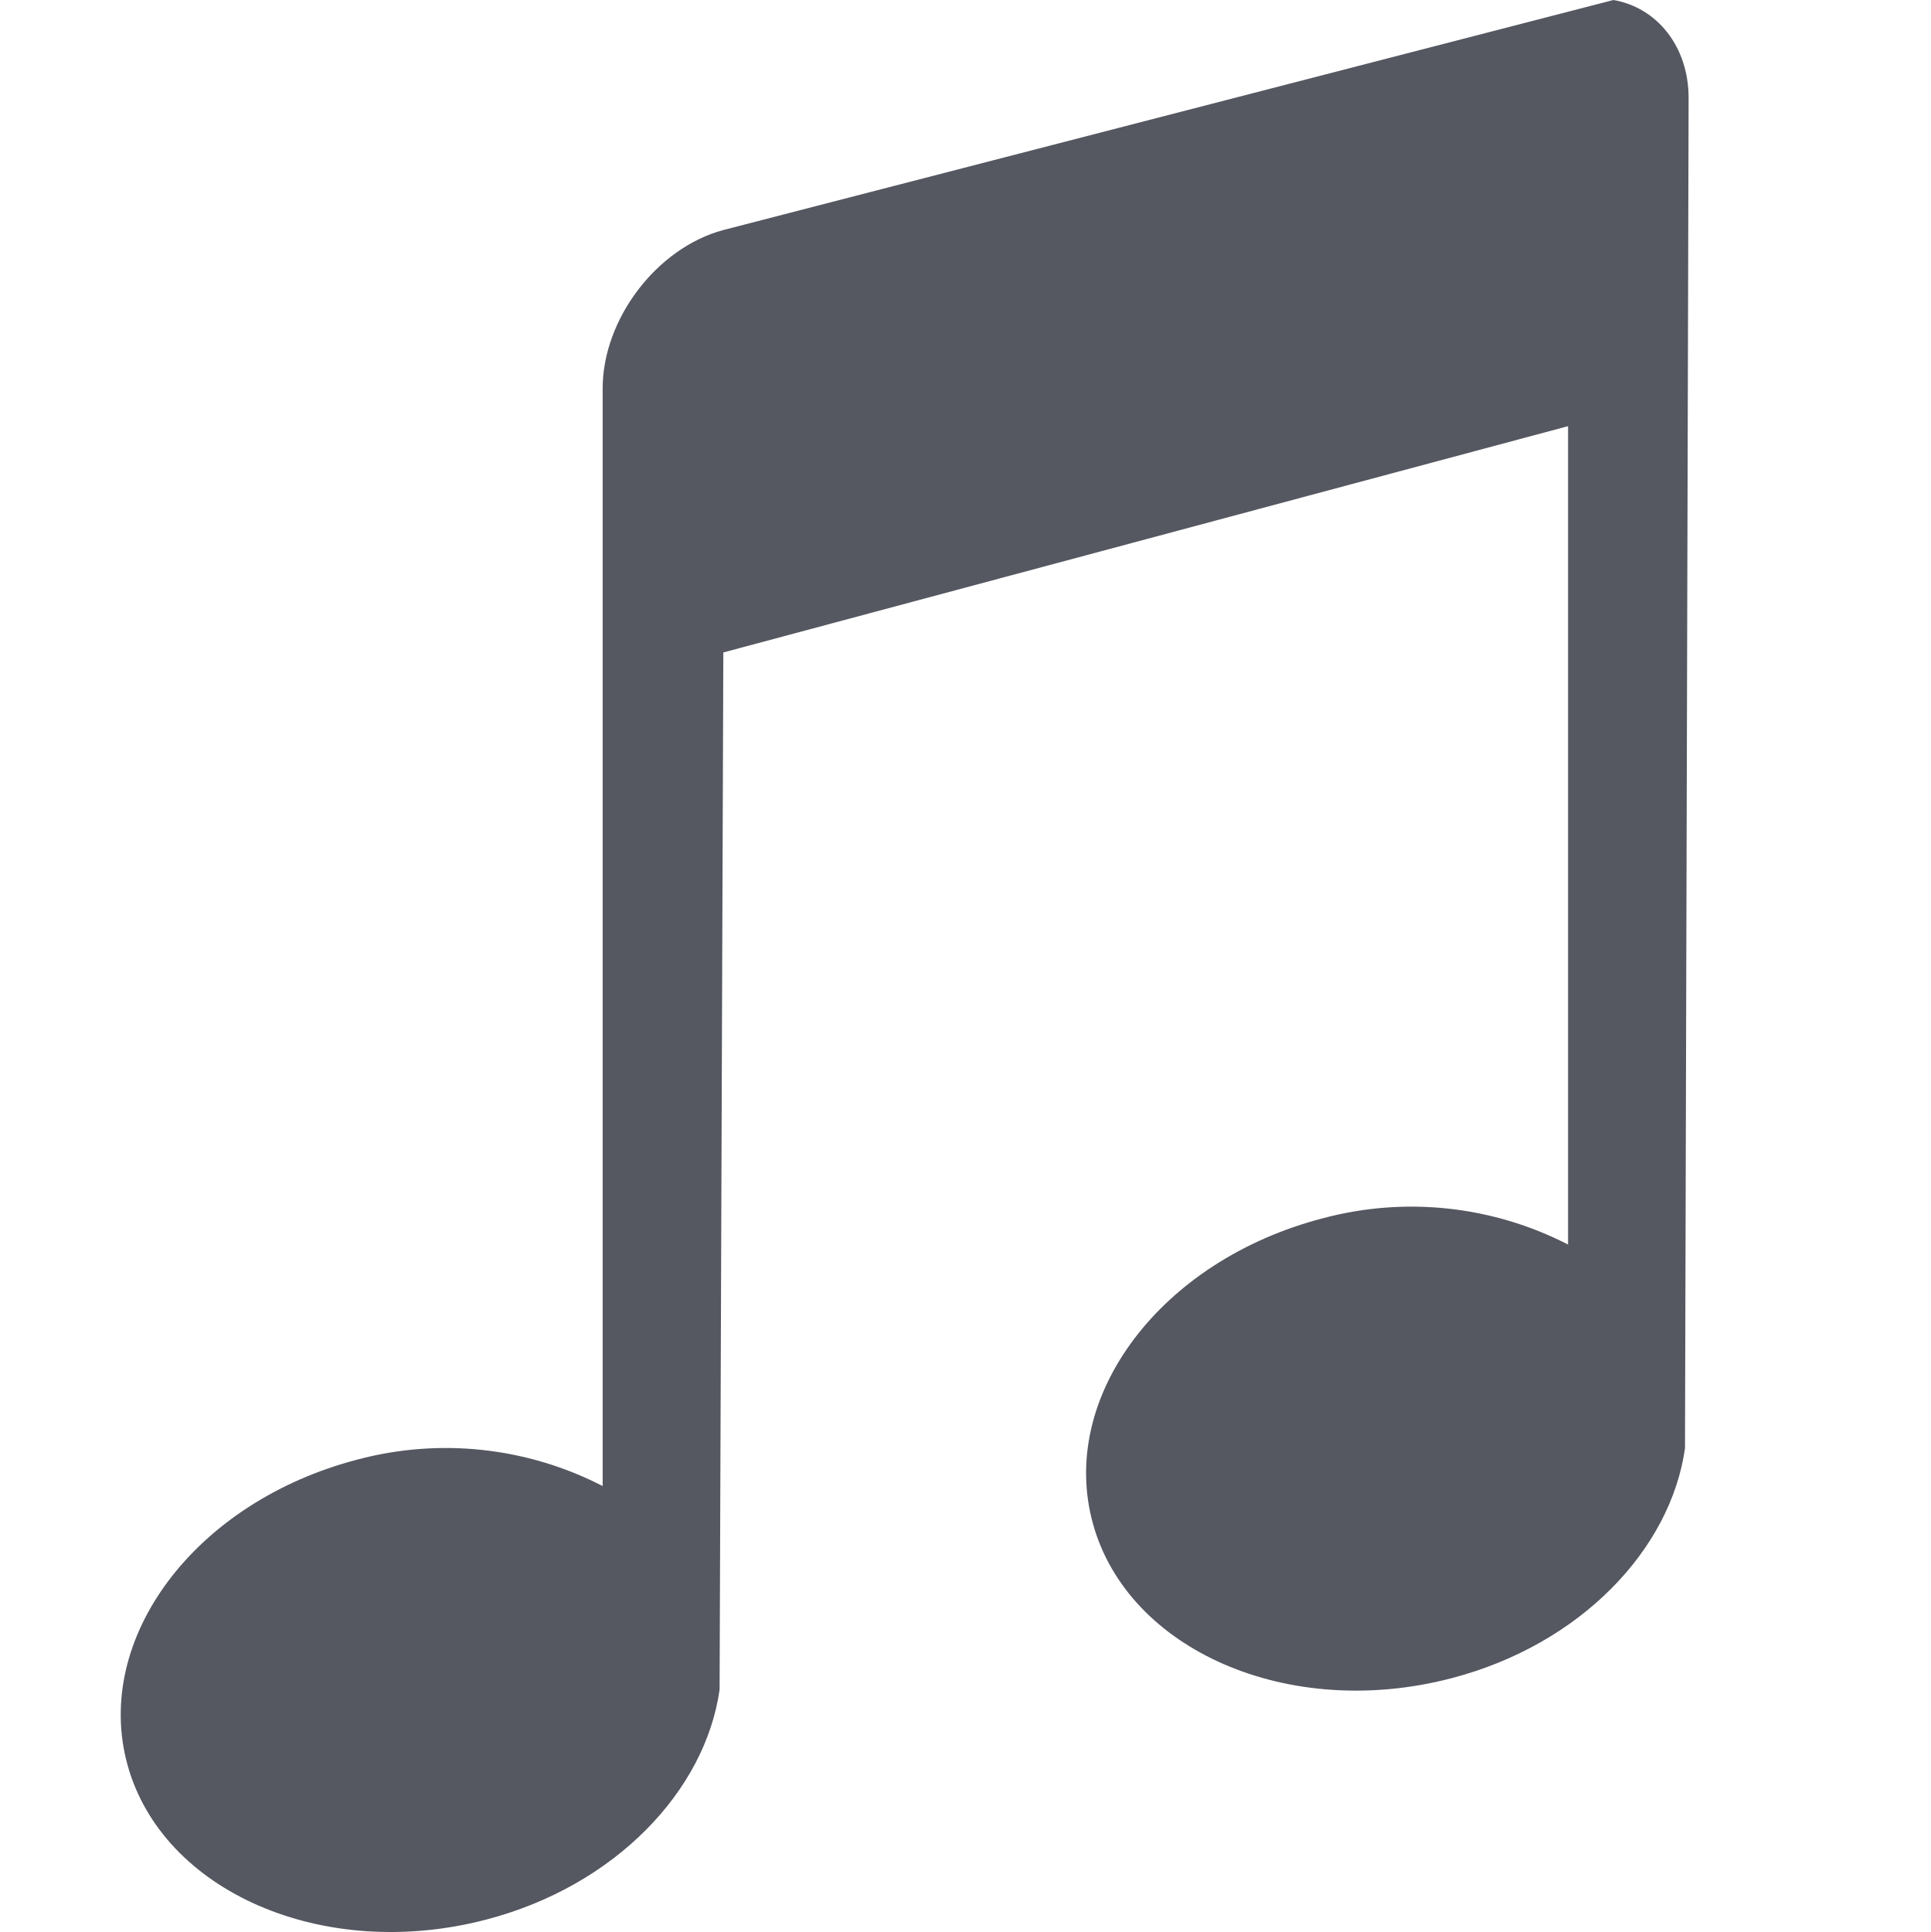
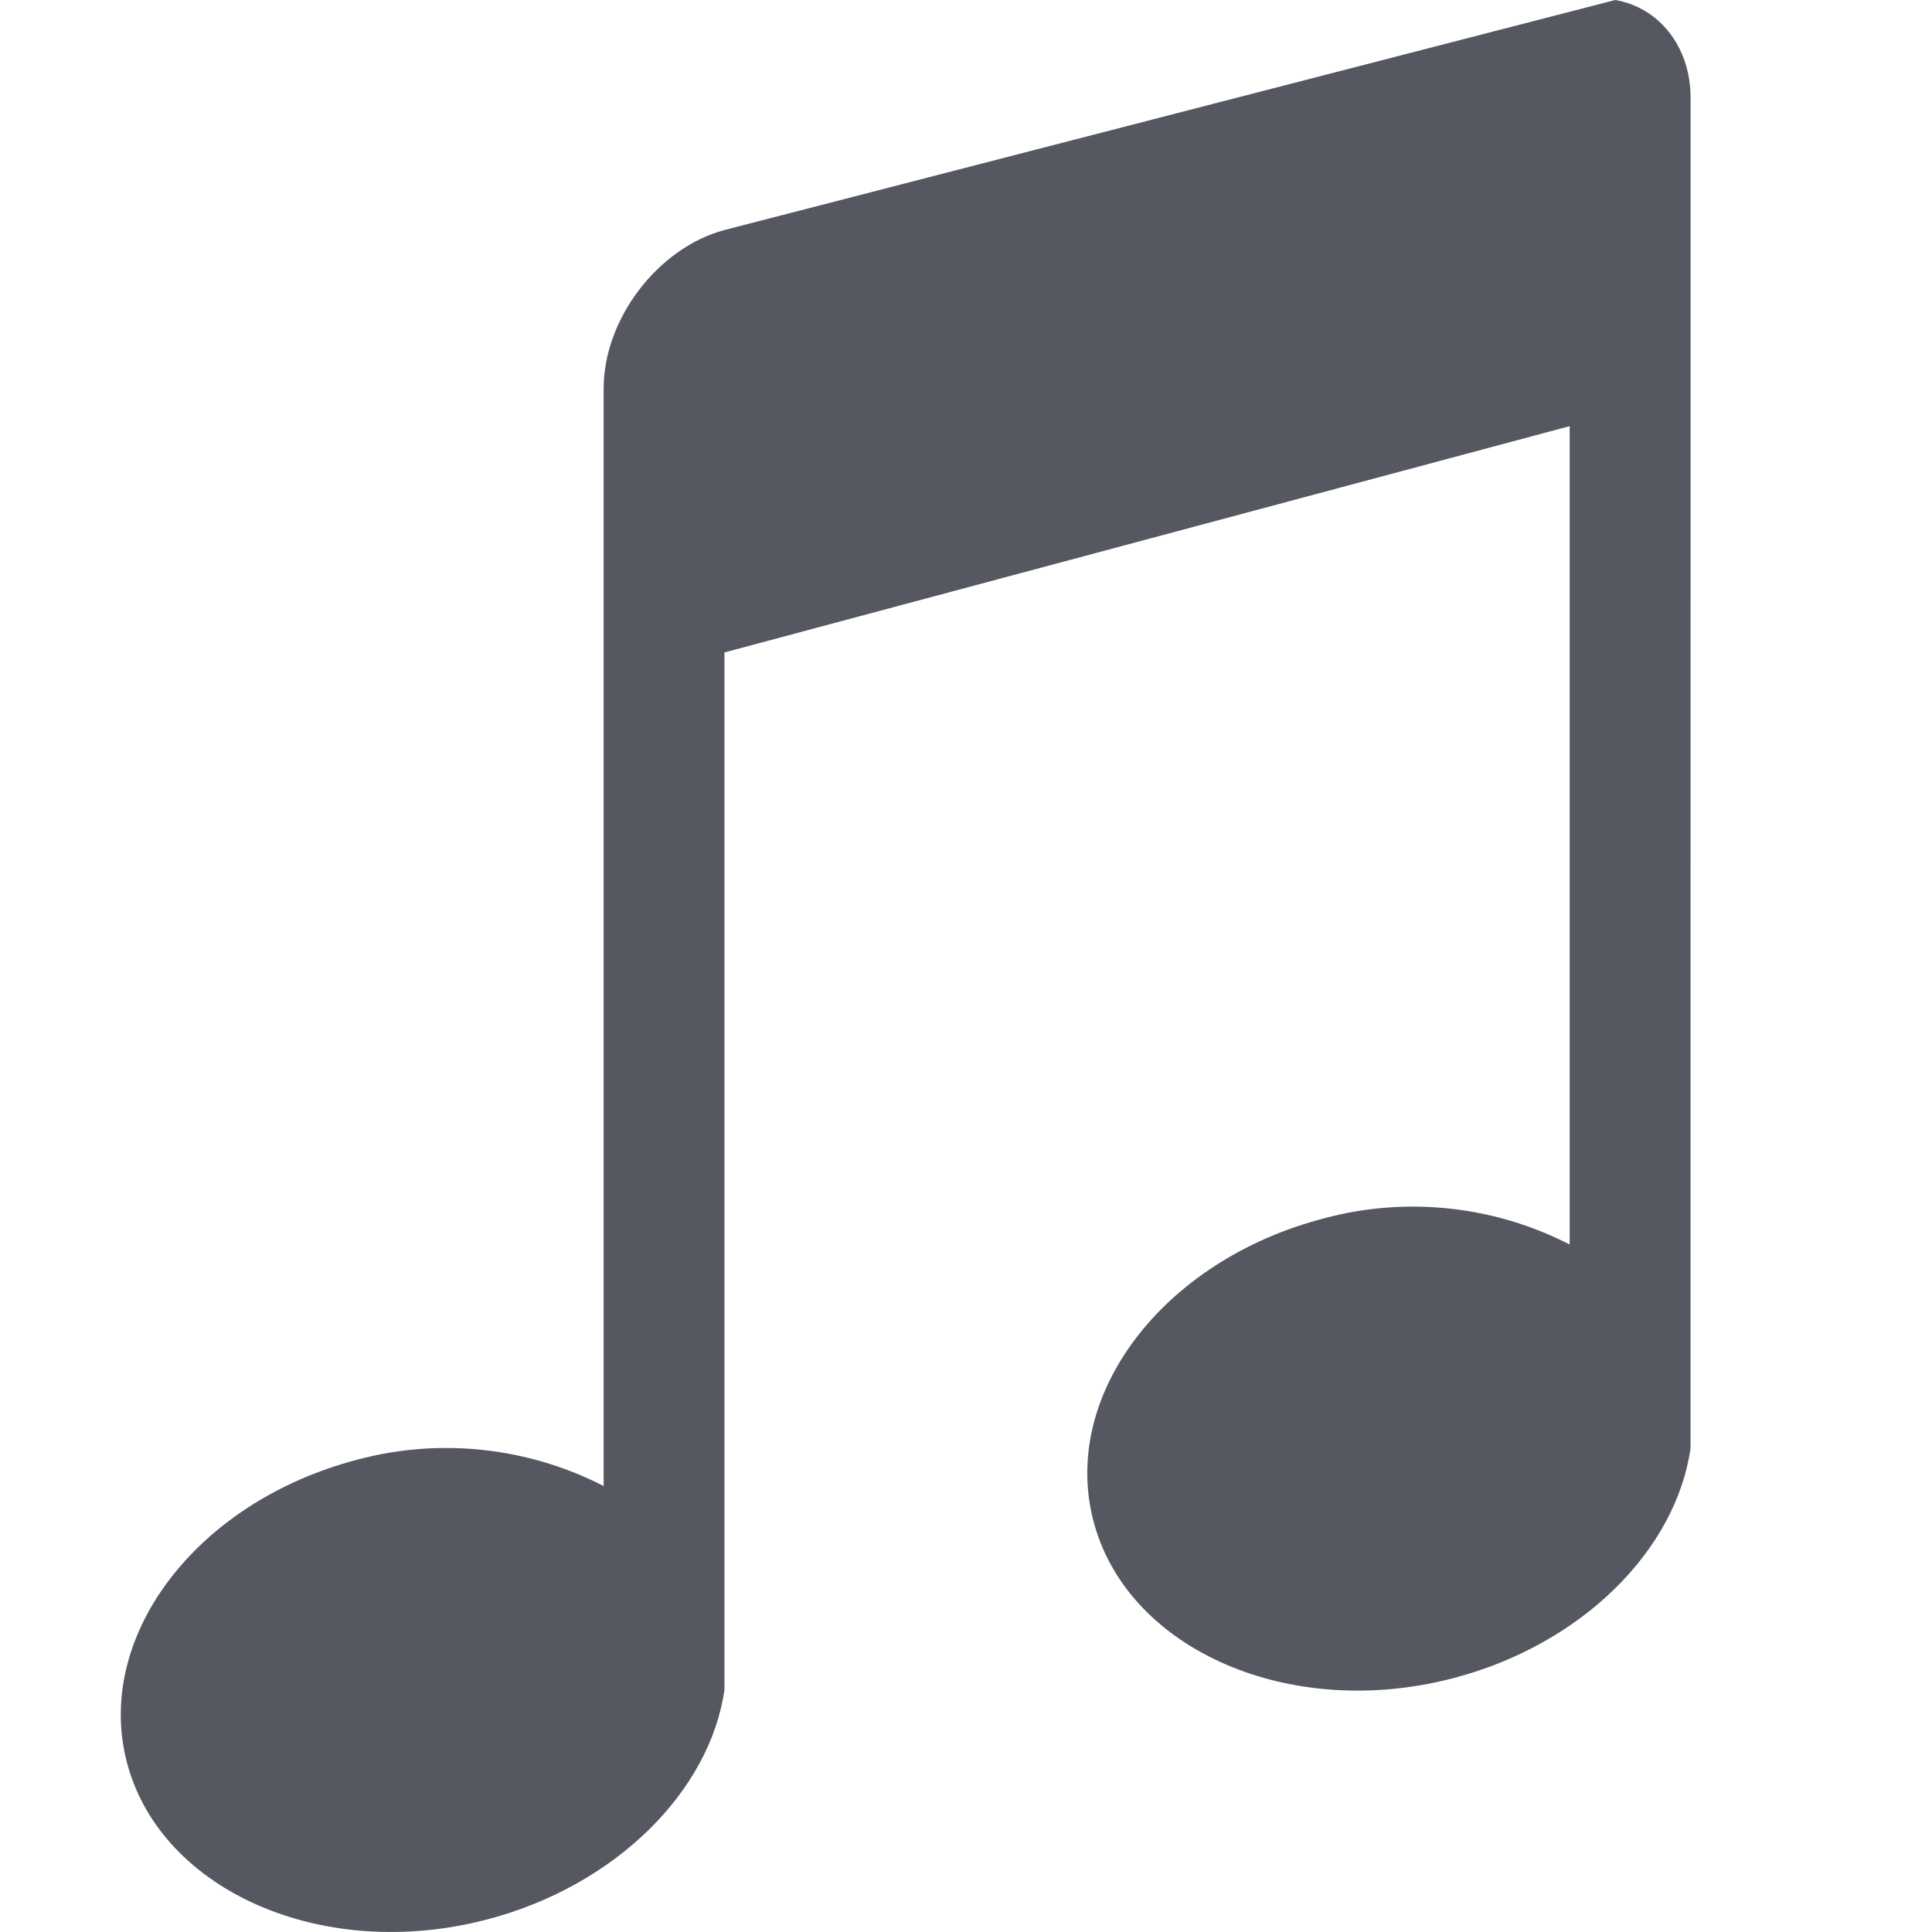
- <svg xmlns="http://www.w3.org/2000/svg" height="16.008" width="16" version="1.1" id="svg1">
+ <svg xmlns="http://www.w3.org/2000/svg" height="16" width="16" version="1.1" id="svg1">
  <defs id="defs1" />
-   <g color="#bebebe" transform="translate(-1053 327)" id="g1" style="fill:#555761">
-     <path d="M1066.37-327l-7.376 1.906c-.554.149-1 .74-1 1.313v9.094a2.84 2.84 0 0 0-2.03-.22c-1.35.351-2.196 1.485-1.907 2.532.29 1.047 1.619 1.632 2.969 1.281 1.076-.28 1.819-1.071 1.937-1.906l.031-8.594 7-1.875v6.781a2.84 2.84 0 0 0-2.031-.218c-1.35.35-2.196 1.484-1.906 2.531.289 1.047 1.619 1.632 2.968 1.281 1.077-.28 1.82-1.071 1.938-1.906l.03-11.188c0-.43-.265-.751-.624-.812z" fill="#666" overflow="visible" style="marker:none;fill:#555761" id="path1" />
+   <g color="#bebebe" transform="matrix(1.000572,0,0,0.9994947,-1053.603,326.8347)" id="g1" style="fill:#555761;stroke-width:1">
+     <path d="m 1066.37,-327 -7.373,1.906 c -0.554,0.149 -1,0.74 -1,1.313 v 9.094 c -0.626,-0.322 -1.353,-0.401 -2.033,-0.22 -1.35,0.351 -2.196,1.485 -1.907,2.532 0.29,1.047 1.619,1.632 2.969,1.281 1.076,-0.28 1.853,-1.071 1.971,-1.906 v -8.594 l 6.996,-1.875 v 6.781 c -0.626,-0.322 -1.349,-0.4 -2.03,-0.218 -1.35,0.35 -2.196,1.484 -1.906,2.531 0.289,1.047 1.619,1.632 2.968,1.281 1.077,-0.28 1.85,-1.071 1.968,-1.906 l 4e-4,-11.188 c 0,-0.43 -0.265,-0.751 -0.624,-0.812 z" fill="#666" overflow="visible" style="fill:#555761;stroke-width:1;marker:none" id="path1" />
  </g>
</svg>
